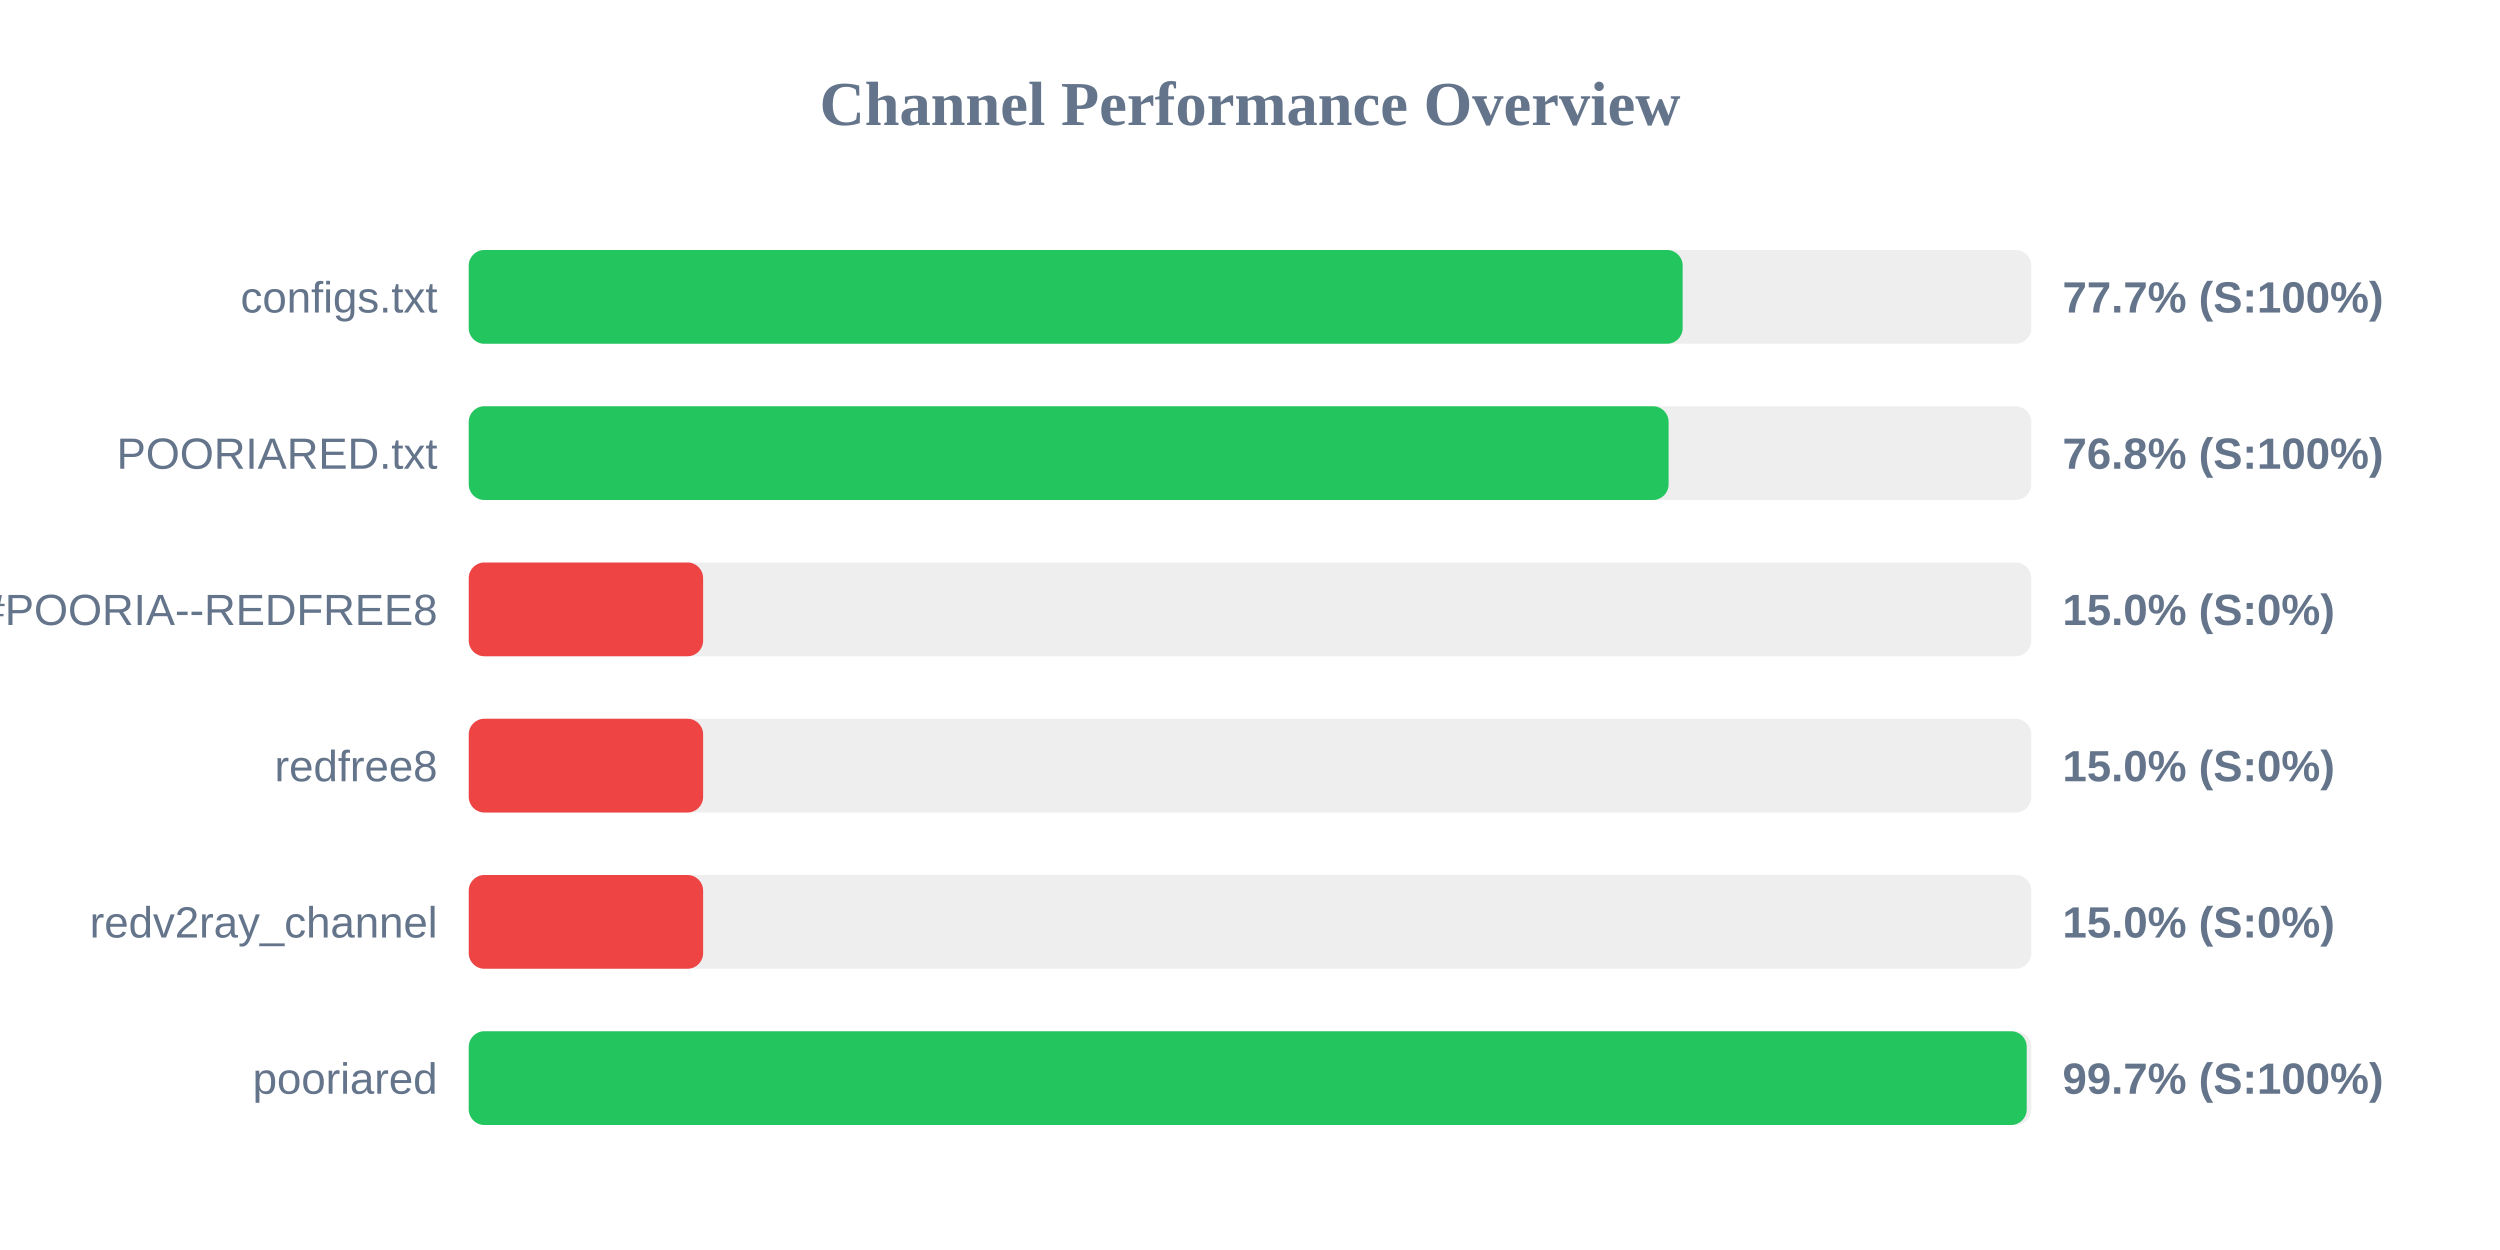
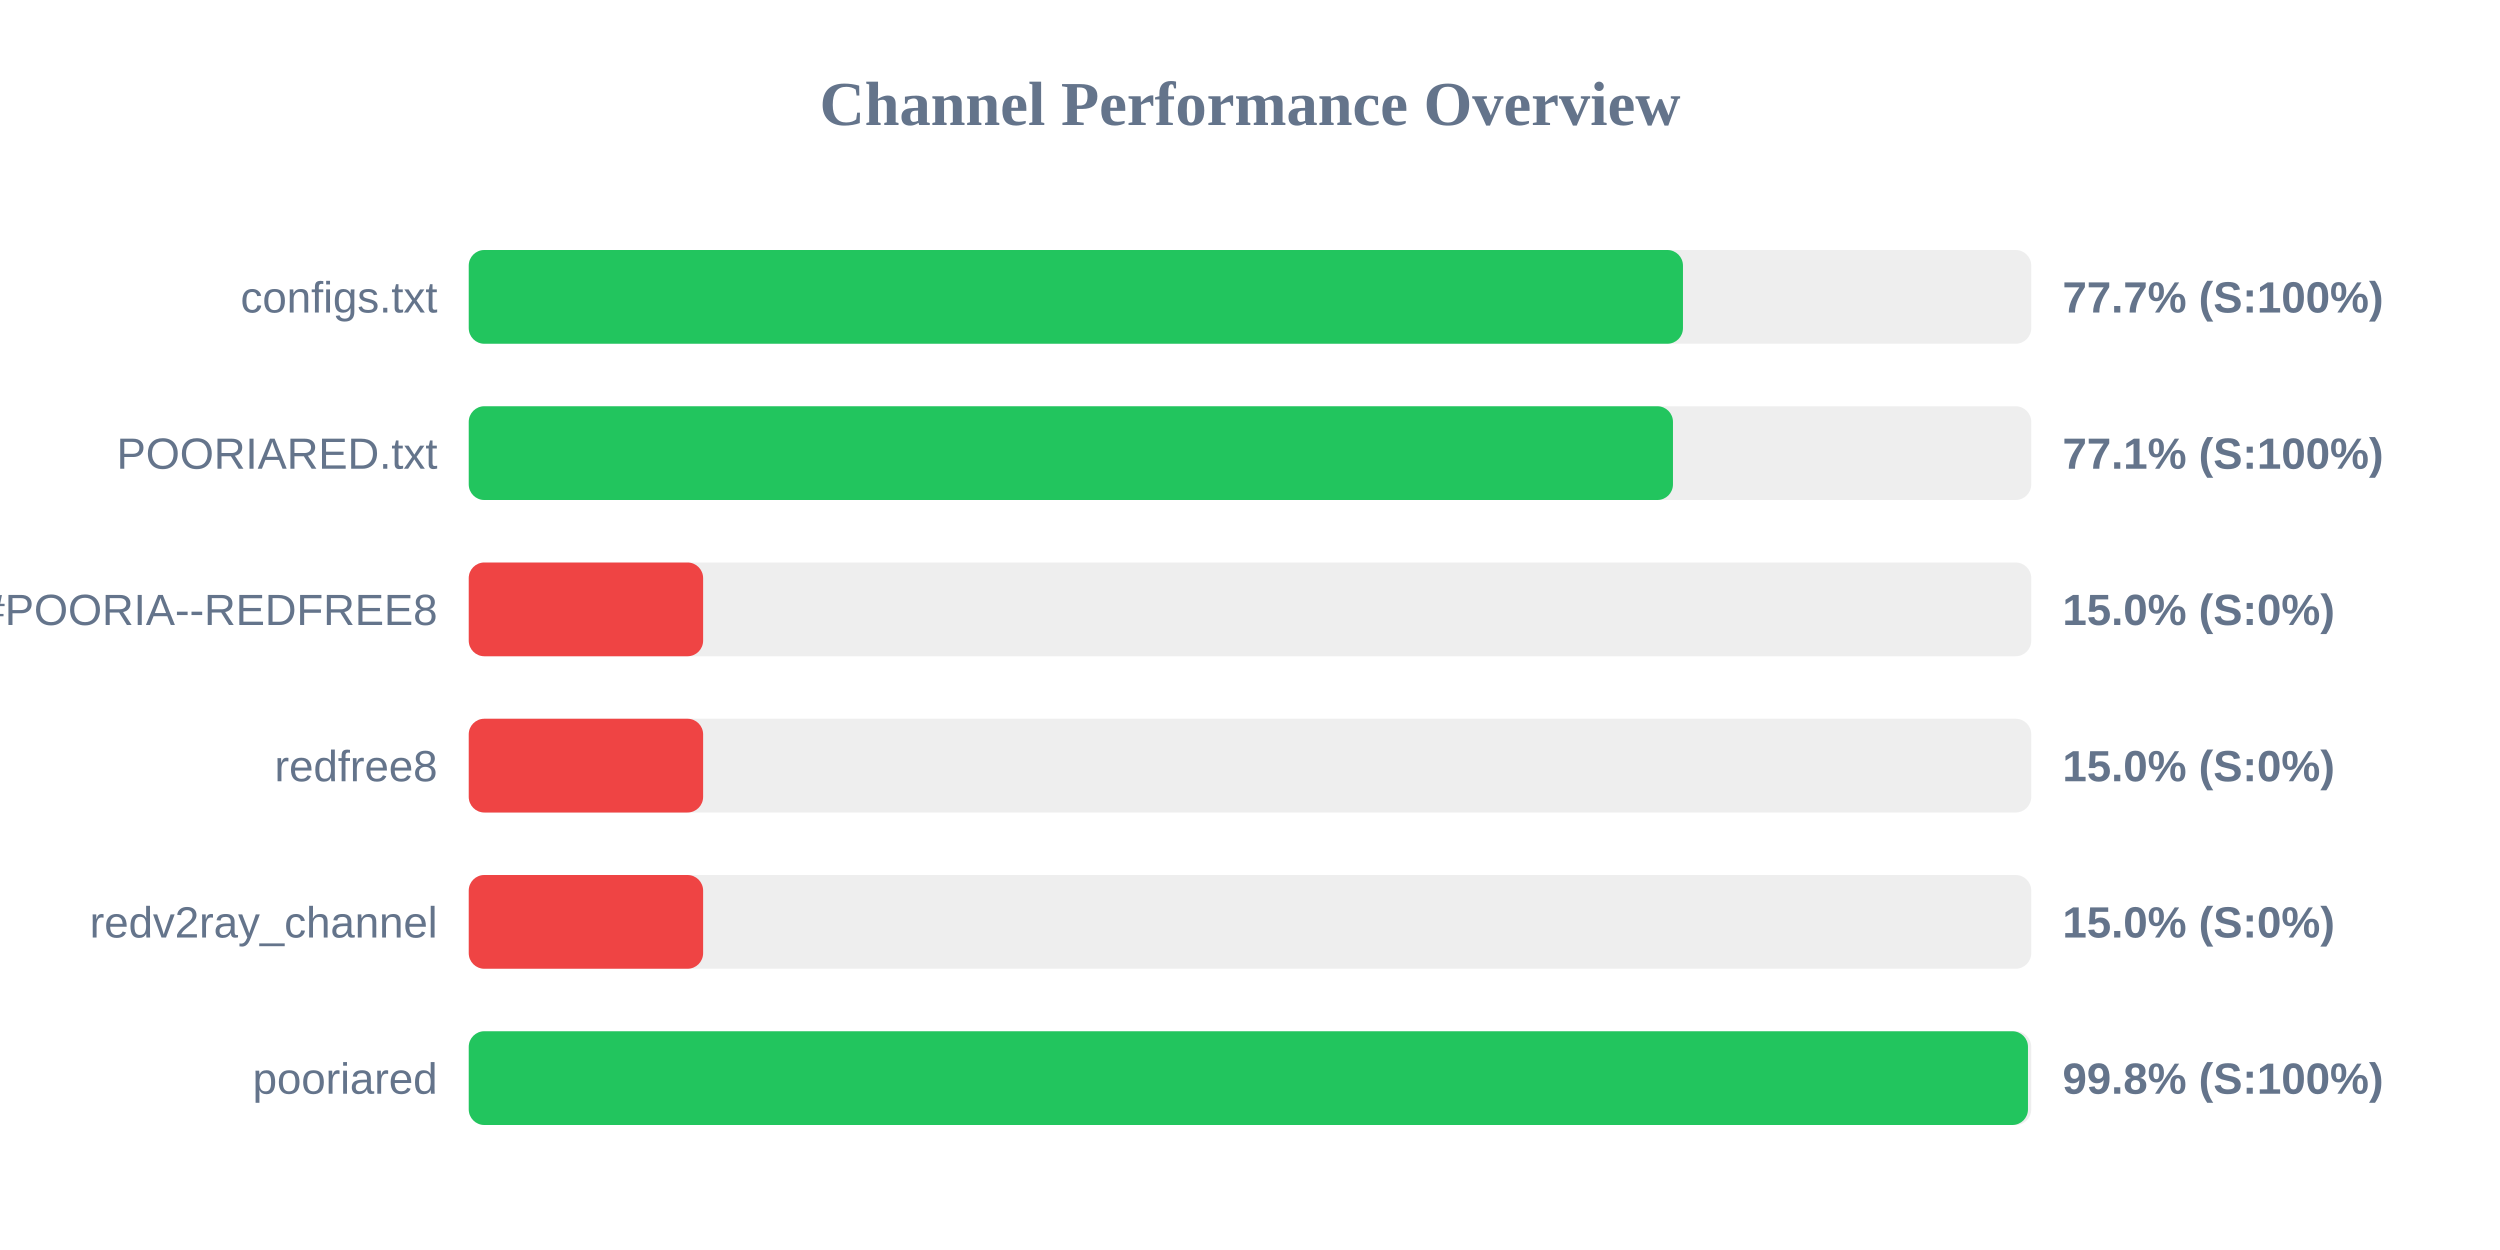
<svg xmlns="http://www.w3.org/2000/svg" width="800" height="400" version="1.1">
  <style>
        .row { font: 14px Arial; fill: #64748b; }
        .score { font: bold 14px Arial; fill: #64748b; }
    </style>
  <text x="400" y="40" text-anchor="middle" font-size="20px" font-weight="bold" fill="#64748b">Channel Performance Overview</text>
  <rect x="150" y="80" width="500" height="30" fill="#eee" rx="5" />
-   <rect x="150" y="80" width="388.45" height="30" fill="#22c55e" rx="5" />
+   <rect x="150" y="80" width="388.55" height="30" fill="#22c55e" rx="5" />
  <text x="140" y="100" text-anchor="end" class="row">configs.txt</text>
  <text x="660" y="100" text-anchor="start" class="score">77.7% (S:100%)</text>
  <rect x="150" y="130" width="500" height="30" fill="#eee" rx="5" />
-   <rect x="150" y="130" width="383.95" height="30" fill="#22c55e" rx="5" />
+   <rect x="150" y="130" width="385.35" height="30" fill="#22c55e" rx="5" />
  <text x="140" y="150" text-anchor="end" class="row">POORIARED.txt</text>
-   <text x="660" y="150" text-anchor="start" class="score">76.8% (S:100%)</text>
+   <text x="660" y="150" text-anchor="start" class="score">77.1% (S:100%)</text>
  <rect x="150" y="180" width="500" height="30" fill="#eee" rx="5" />
  <rect x="150" y="180" width="75.0" height="30" fill="#ef4444" rx="5" />
  <text x="140" y="200" text-anchor="end" class="row">POORIA--REDFREE8.txt#POORIA--REDFREE8</text>
  <text x="660" y="200" text-anchor="start" class="score">15.0% (S:0%)</text>
  <rect x="150" y="230" width="500" height="30" fill="#eee" rx="5" />
  <rect x="150" y="230" width="75.0" height="30" fill="#ef4444" rx="5" />
  <text x="140" y="250" text-anchor="end" class="row">redfree8</text>
  <text x="660" y="250" text-anchor="start" class="score">15.0% (S:0%)</text>
  <rect x="150" y="280" width="500" height="30" fill="#eee" rx="5" />
  <rect x="150" y="280" width="75.0" height="30" fill="#ef4444" rx="5" />
  <text x="140" y="300" text-anchor="end" class="row">redv2ray_channel</text>
  <text x="660" y="300" text-anchor="start" class="score">15.0% (S:0%)</text>
  <rect x="150" y="330" width="500" height="30" fill="#eee" rx="5" />
-   <rect x="150" y="330" width="498.55" height="30" fill="#22c55e" rx="5" />
+   <rect x="150" y="330" width="498.95" height="30" fill="#22c55e" rx="5" />
  <text x="140" y="350" text-anchor="end" class="row">pooriared</text>
-   <text x="660" y="350" text-anchor="start" class="score">99.7% (S:100%)</text>
+   <text x="660" y="350" text-anchor="start" class="score">99.8% (S:100%)</text>
</svg>
